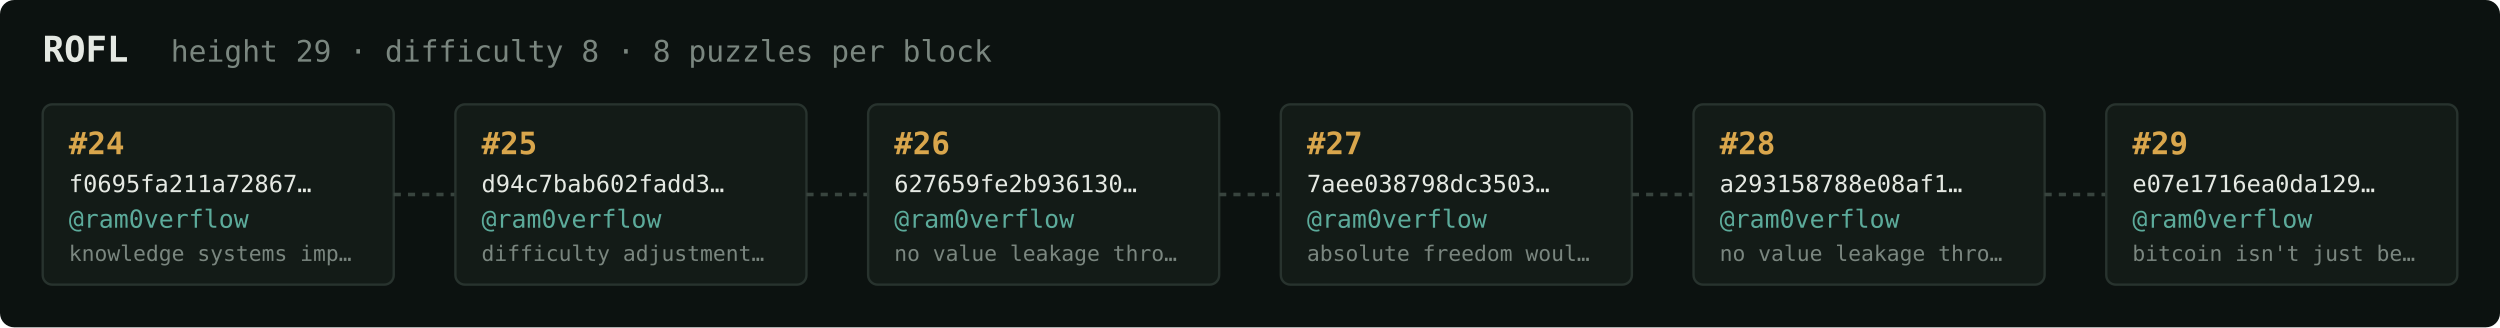
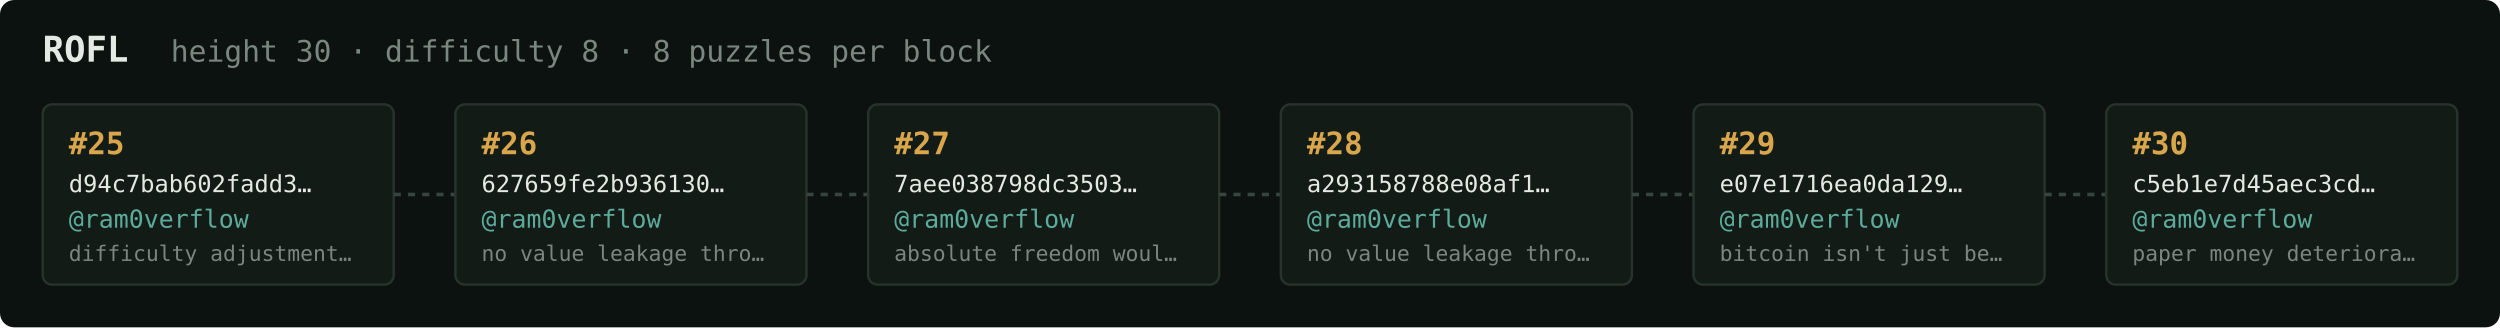
<svg xmlns="http://www.w3.org/2000/svg" width="1054" height="138" viewBox="0 0 1054 138" font-family="ui-monospace,SFMono-Regular,Menlo,monospace">
  <rect fill="#0c1210" width="1054" height="138" rx="6" />
  <text x="18" y="26" fill="#e5e9e3" font-size="15" font-weight="700">ROFL</text>
-   <text x="72" y="26" fill="#7a867f" font-size="12.5">height 29 · difficulty 8 · 8 puzzles per block</text>
+   <text x="72" y="26" fill="#7a867f" font-size="12.5">height 30 · difficulty 8 · 8 puzzles per block</text>
  <rect x="18" y="44" width="148" height="76" rx="4" fill="#131b17" stroke="#28332e" stroke-width="1" />
-   <text x="29" y="65" fill="#d9a64c" font-size="13" font-weight="700">#24</text>
-   <text x="29" y="81" fill="#e5e9e3" font-size="10">f0695fa211a72867…</text>
+   <text x="29" y="65" fill="#d9a64c" font-size="13" font-weight="700">#25</text>
+   <text x="29" y="81" fill="#e5e9e3" font-size="10">d94c7bab602fadd3…</text>
  <text x="29" y="96" fill="#5cab9b" font-size="10.5">@ram0verflow</text>
-   <text x="29" y="110" fill="#7a867f" font-size="9">knowledge systems imp…</text>
+   <text x="29" y="110" fill="#7a867f" font-size="9">difficulty adjustment…</text>
  <line x1="166" y1="82.0" x2="192" y2="82.0" stroke="#38443e" stroke-width="1.5" stroke-dasharray="3 3" />
  <rect x="192" y="44" width="148" height="76" rx="4" fill="#131b17" stroke="#28332e" stroke-width="1" />
-   <text x="203" y="65" fill="#d9a64c" font-size="13" font-weight="700">#25</text>
-   <text x="203" y="81" fill="#e5e9e3" font-size="10">d94c7bab602fadd3…</text>
+   <text x="203" y="65" fill="#d9a64c" font-size="13" font-weight="700">#26</text>
+   <text x="203" y="81" fill="#e5e9e3" font-size="10">627659fe2b936130…</text>
  <text x="203" y="96" fill="#5cab9b" font-size="10.5">@ram0verflow</text>
-   <text x="203" y="110" fill="#7a867f" font-size="9">difficulty adjustment…</text>
+   <text x="203" y="110" fill="#7a867f" font-size="9">no value leakage thro…</text>
  <line x1="340" y1="82.0" x2="366" y2="82.0" stroke="#38443e" stroke-width="1.5" stroke-dasharray="3 3" />
  <rect x="366" y="44" width="148" height="76" rx="4" fill="#131b17" stroke="#28332e" stroke-width="1" />
-   <text x="377" y="65" fill="#d9a64c" font-size="13" font-weight="700">#26</text>
-   <text x="377" y="81" fill="#e5e9e3" font-size="10">627659fe2b936130…</text>
+   <text x="377" y="65" fill="#d9a64c" font-size="13" font-weight="700">#27</text>
+   <text x="377" y="81" fill="#e5e9e3" font-size="10">7aee038798dc3503…</text>
  <text x="377" y="96" fill="#5cab9b" font-size="10.5">@ram0verflow</text>
-   <text x="377" y="110" fill="#7a867f" font-size="9">no value leakage thro…</text>
+   <text x="377" y="110" fill="#7a867f" font-size="9">absolute freedom woul…</text>
  <line x1="514" y1="82.0" x2="540" y2="82.0" stroke="#38443e" stroke-width="1.5" stroke-dasharray="3 3" />
  <rect x="540" y="44" width="148" height="76" rx="4" fill="#131b17" stroke="#28332e" stroke-width="1" />
-   <text x="551" y="65" fill="#d9a64c" font-size="13" font-weight="700">#27</text>
-   <text x="551" y="81" fill="#e5e9e3" font-size="10">7aee038798dc3503…</text>
+   <text x="551" y="65" fill="#d9a64c" font-size="13" font-weight="700">#28</text>
+   <text x="551" y="81" fill="#e5e9e3" font-size="10">a293158788e08af1…</text>
  <text x="551" y="96" fill="#5cab9b" font-size="10.5">@ram0verflow</text>
-   <text x="551" y="110" fill="#7a867f" font-size="9">absolute freedom woul…</text>
+   <text x="551" y="110" fill="#7a867f" font-size="9">no value leakage thro…</text>
  <line x1="688" y1="82.0" x2="714" y2="82.0" stroke="#38443e" stroke-width="1.5" stroke-dasharray="3 3" />
  <rect x="714" y="44" width="148" height="76" rx="4" fill="#131b17" stroke="#28332e" stroke-width="1" />
-   <text x="725" y="65" fill="#d9a64c" font-size="13" font-weight="700">#28</text>
-   <text x="725" y="81" fill="#e5e9e3" font-size="10">a293158788e08af1…</text>
+   <text x="725" y="65" fill="#d9a64c" font-size="13" font-weight="700">#29</text>
+   <text x="725" y="81" fill="#e5e9e3" font-size="10">e07e1716ea0da129…</text>
  <text x="725" y="96" fill="#5cab9b" font-size="10.5">@ram0verflow</text>
-   <text x="725" y="110" fill="#7a867f" font-size="9">no value leakage thro…</text>
+   <text x="725" y="110" fill="#7a867f" font-size="9">bitcoin isn't just be…</text>
  <line x1="862" y1="82.0" x2="888" y2="82.0" stroke="#38443e" stroke-width="1.5" stroke-dasharray="3 3" />
  <rect x="888" y="44" width="148" height="76" rx="4" fill="#131b17" stroke="#28332e" stroke-width="1" />
-   <text x="899" y="65" fill="#d9a64c" font-size="13" font-weight="700">#29</text>
-   <text x="899" y="81" fill="#e5e9e3" font-size="10">e07e1716ea0da129…</text>
+   <text x="899" y="65" fill="#d9a64c" font-size="13" font-weight="700">#30</text>
+   <text x="899" y="81" fill="#e5e9e3" font-size="10">c5eb1e7d45aec3cd…</text>
  <text x="899" y="96" fill="#5cab9b" font-size="10.5">@ram0verflow</text>
-   <text x="899" y="110" fill="#7a867f" font-size="9">bitcoin isn't just be…</text>
+   <text x="899" y="110" fill="#7a867f" font-size="9">paper money deteriora…</text>
</svg>
